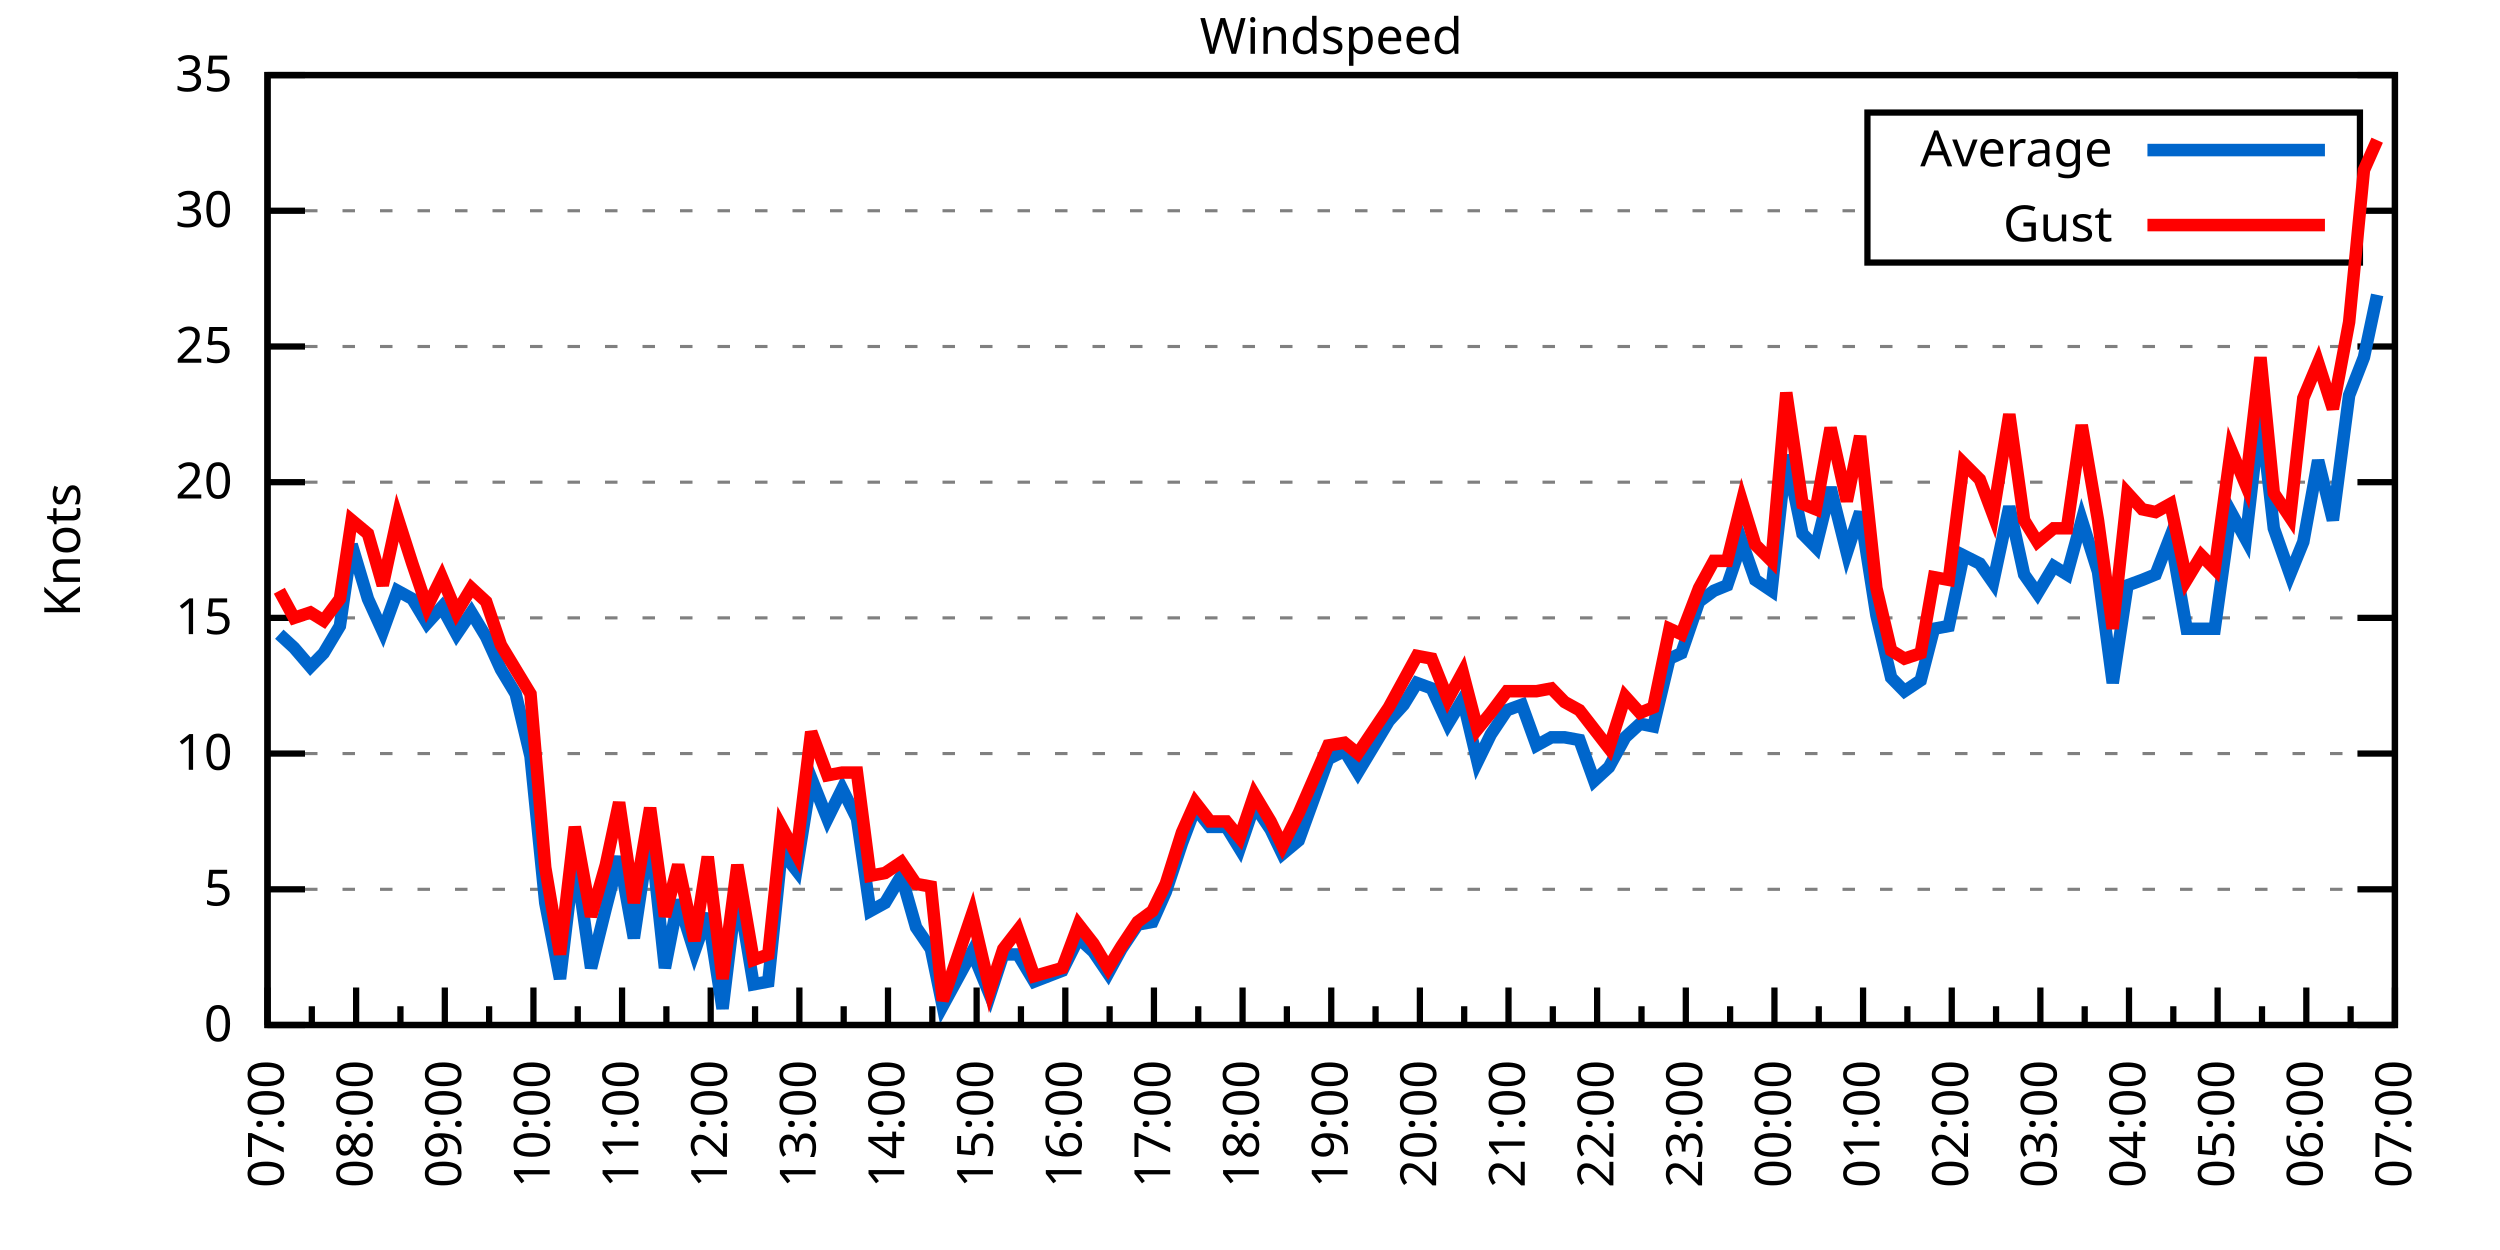
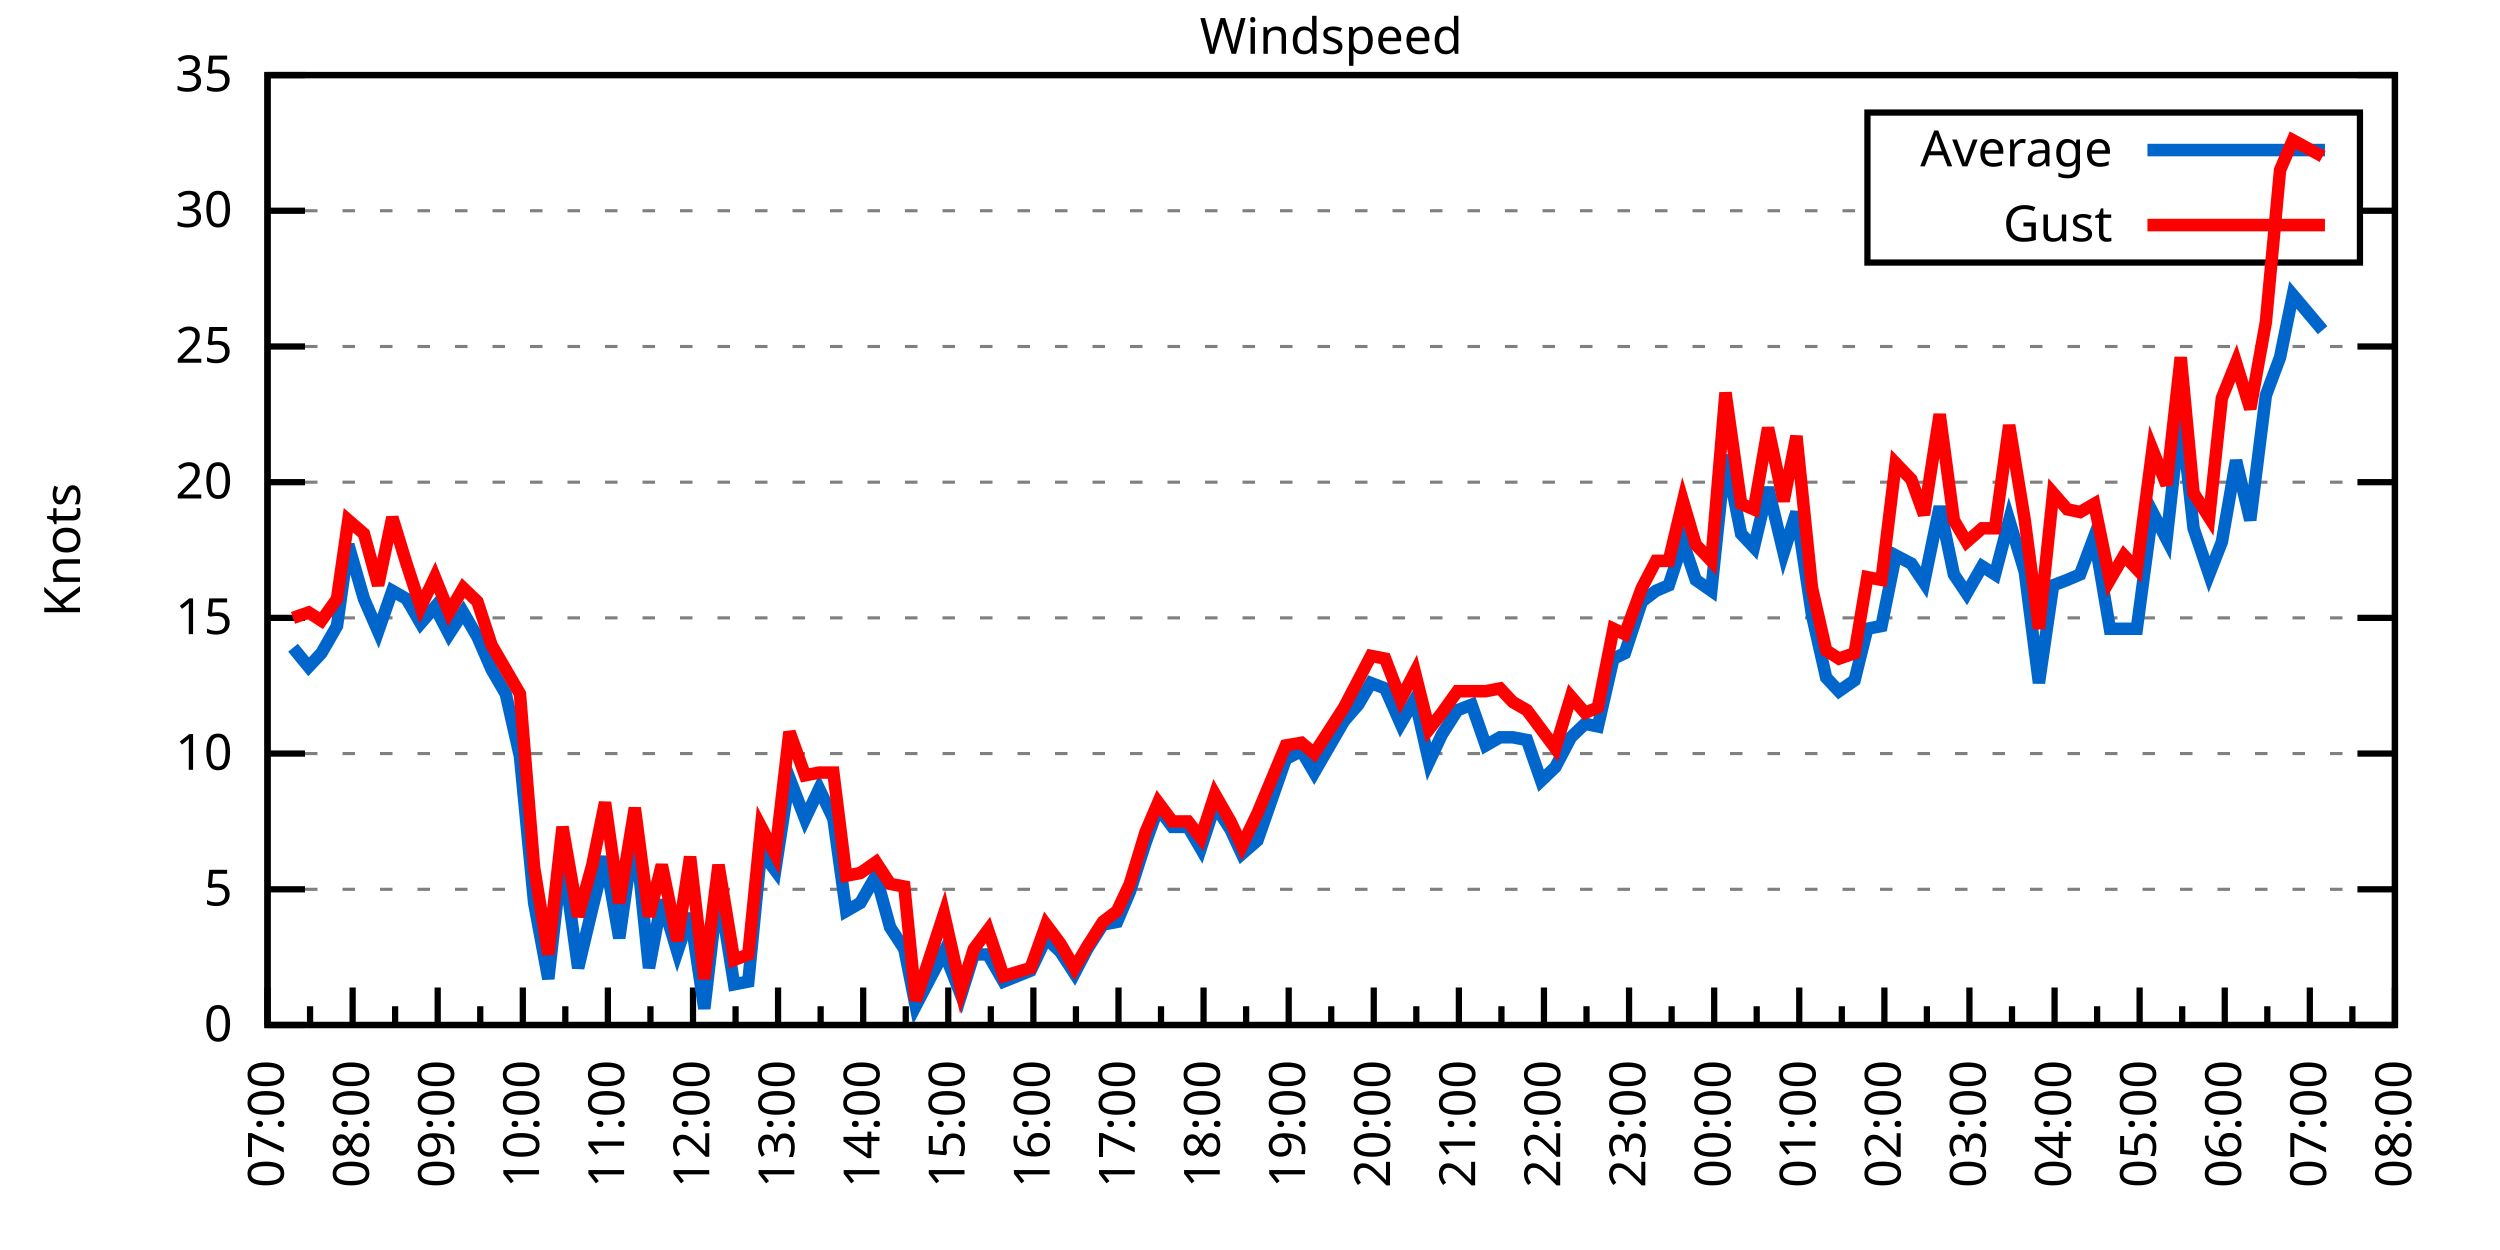
<svg xmlns="http://www.w3.org/2000/svg" xmlns:xlink="http://www.w3.org/1999/xlink" width="400" height="200" viewBox="0 0 400 200">
  <g id="gnuplot_canvas">
    <rect x="0" y="0" width="400" height="200" fill="none" />
    <defs>
      <circle id="gpDot" r="0.5" stroke-width="0.5" stroke="currentColor" />
      <path id="gpPt0" stroke-width="0.333" stroke="currentColor" d="M-1,0 h2 M0,-1 v2" />
      <path id="gpPt1" stroke-width="0.333" stroke="currentColor" d="M-1,-1 L1,1 M1,-1 L-1,1" />
      <path id="gpPt2" stroke-width="0.333" stroke="currentColor" d="M-1,0 L1,0 M0,-1 L0,1 M-1,-1 L1,1 M-1,1 L1,-1" />
      <rect id="gpPt3" stroke-width="0.333" stroke="currentColor" x="-1" y="-1" width="2" height="2" />
      <rect id="gpPt4" stroke-width="0.333" stroke="currentColor" fill="currentColor" x="-1" y="-1" width="2" height="2" />
      <circle id="gpPt5" stroke-width="0.333" stroke="currentColor" cx="0" cy="0" r="1" />
      <use xlink:href="#gpPt5" id="gpPt6" fill="currentColor" stroke="none" />
      <path id="gpPt7" stroke-width="0.333" stroke="currentColor" d="M0,-1.33 L-1.33,0.67 L1.33,0.67 z" />
      <use xlink:href="#gpPt7" id="gpPt8" fill="currentColor" stroke="none" />
      <use xlink:href="#gpPt7" id="gpPt9" stroke="currentColor" transform="rotate(180)" />
      <use xlink:href="#gpPt9" id="gpPt10" fill="currentColor" stroke="none" />
      <use xlink:href="#gpPt3" id="gpPt11" stroke="currentColor" transform="rotate(45)" />
      <use xlink:href="#gpPt11" id="gpPt12" fill="currentColor" stroke="none" />
      <path id="gpPt13" stroke-width="0.333" stroke="currentColor" d="M0,1.330 L1.265,0.411 L0.782,-1.067 L-0.782,-1.076 L-1.265,0.411 z" />
      <use xlink:href="#gpPt13" id="gpPt14" fill="currentColor" stroke="none" />
      <filter id="textbox" filterUnits="objectBoundingBox" x="0" y="0" height="1" width="1">
        <feFlood flood-color="white" flood-opacity="1" result="bgnd" />
        <feComposite in="SourceGraphic" in2="bgnd" operator="atop" />
      </filter>
      <filter id="greybox" filterUnits="objectBoundingBox" x="0" y="0" height="1" width="1">
        <feFlood flood-color="lightgrey" flood-opacity="1" result="grey" />
        <feComposite in="SourceGraphic" in2="grey" operator="atop" />
      </filter>
    </defs>
    <g fill="none" color="white" stroke="currentColor" stroke-width="1.00" stroke-linecap="butt" stroke-linejoin="miter">
</g>
    <g fill="none" color="black" stroke="currentColor" stroke-width="1.00" stroke-linecap="butt" stroke-linejoin="miter">
      <g stroke="none" shape-rendering="crispEdges">
        <polygon fill="rgb(255, 255, 255)" points="42.80,164.00 383.18,164.00 383.18,12.02 42.80,12.02 " />
      </g>
    </g>
    <g fill="none" color="black" stroke="currentColor" stroke-width="1.00" stroke-linecap="butt" stroke-linejoin="miter">
</g>
    <g fill="none" color="black" stroke="black" stroke-width="0.50" stroke-linecap="butt" stroke-linejoin="miter">
</g>
    <g fill="none" color="gray" stroke="currentColor" stroke-width="0.50" stroke-linecap="butt" stroke-linejoin="miter">
      <path stroke="gray" stroke-dasharray="2,4" class="gridline" d="M42.80,164.00 L383.19,164.00  " />
    </g>
    <g fill="none" color="gray" stroke="gray" stroke-width="1.00" stroke-linecap="butt" stroke-linejoin="miter">
</g>
    <g fill="none" color="black" stroke="currentColor" stroke-width="1.00" stroke-linecap="butt" stroke-linejoin="miter">
      <path stroke="black" d="M42.80,164.00 L48.80,164.00 M383.19,164.00 L377.19,164.00  " />
      <g transform="translate(37.20,166.60)" stroke="none" fill="black" font-family="Sans" font-size="8.00" text-anchor="end">
        <text>
          <tspan font-family="Sans"> 0</tspan>
        </text>
      </g>
    </g>
    <g fill="none" color="black" stroke="currentColor" stroke-width="1.00" stroke-linecap="butt" stroke-linejoin="miter">
</g>
    <g fill="none" color="black" stroke="black" stroke-width="0.50" stroke-linecap="butt" stroke-linejoin="miter">
</g>
    <g fill="none" color="gray" stroke="currentColor" stroke-width="0.50" stroke-linecap="butt" stroke-linejoin="miter">
      <path stroke="gray" stroke-dasharray="2,4" class="gridline" d="M42.80,142.29 L383.19,142.29  " />
    </g>
    <g fill="none" color="gray" stroke="gray" stroke-width="1.00" stroke-linecap="butt" stroke-linejoin="miter">
</g>
    <g fill="none" color="black" stroke="currentColor" stroke-width="1.00" stroke-linecap="butt" stroke-linejoin="miter">
      <path stroke="black" d="M42.80,142.29 L48.80,142.29 M383.19,142.29 L377.19,142.29  " />
      <g transform="translate(37.20,144.89)" stroke="none" fill="black" font-family="Sans" font-size="8.00" text-anchor="end">
        <text>
          <tspan font-family="Sans"> 5</tspan>
        </text>
      </g>
    </g>
    <g fill="none" color="black" stroke="currentColor" stroke-width="1.00" stroke-linecap="butt" stroke-linejoin="miter">
</g>
    <g fill="none" color="black" stroke="black" stroke-width="0.50" stroke-linecap="butt" stroke-linejoin="miter">
</g>
    <g fill="none" color="gray" stroke="currentColor" stroke-width="0.50" stroke-linecap="butt" stroke-linejoin="miter">
      <path stroke="gray" stroke-dasharray="2,4" class="gridline" d="M42.80,120.57 L383.19,120.57  " />
    </g>
    <g fill="none" color="gray" stroke="gray" stroke-width="1.00" stroke-linecap="butt" stroke-linejoin="miter">
</g>
    <g fill="none" color="black" stroke="currentColor" stroke-width="1.00" stroke-linecap="butt" stroke-linejoin="miter">
      <path stroke="black" d="M42.80,120.57 L48.80,120.57 M383.19,120.57 L377.19,120.57  " />
      <g transform="translate(37.20,123.17)" stroke="none" fill="black" font-family="Sans" font-size="8.00" text-anchor="end">
        <text>
          <tspan font-family="Sans"> 10</tspan>
        </text>
      </g>
    </g>
    <g fill="none" color="black" stroke="currentColor" stroke-width="1.00" stroke-linecap="butt" stroke-linejoin="miter">
</g>
    <g fill="none" color="black" stroke="black" stroke-width="0.50" stroke-linecap="butt" stroke-linejoin="miter">
</g>
    <g fill="none" color="gray" stroke="currentColor" stroke-width="0.50" stroke-linecap="butt" stroke-linejoin="miter">
      <path stroke="gray" stroke-dasharray="2,4" class="gridline" d="M42.80,98.86 L383.19,98.86  " />
    </g>
    <g fill="none" color="gray" stroke="gray" stroke-width="1.00" stroke-linecap="butt" stroke-linejoin="miter">
</g>
    <g fill="none" color="black" stroke="currentColor" stroke-width="1.00" stroke-linecap="butt" stroke-linejoin="miter">
      <path stroke="black" d="M42.80,98.86 L48.80,98.86 M383.19,98.86 L377.19,98.86  " />
      <g transform="translate(37.20,101.46)" stroke="none" fill="black" font-family="Sans" font-size="8.00" text-anchor="end">
        <text>
          <tspan font-family="Sans"> 15</tspan>
        </text>
      </g>
    </g>
    <g fill="none" color="black" stroke="currentColor" stroke-width="1.00" stroke-linecap="butt" stroke-linejoin="miter">
</g>
    <g fill="none" color="black" stroke="black" stroke-width="0.50" stroke-linecap="butt" stroke-linejoin="miter">
</g>
    <g fill="none" color="gray" stroke="currentColor" stroke-width="0.50" stroke-linecap="butt" stroke-linejoin="miter">
      <path stroke="gray" stroke-dasharray="2,4" class="gridline" d="M42.80,77.15 L383.19,77.15  " />
    </g>
    <g fill="none" color="gray" stroke="gray" stroke-width="1.00" stroke-linecap="butt" stroke-linejoin="miter">
</g>
    <g fill="none" color="black" stroke="currentColor" stroke-width="1.00" stroke-linecap="butt" stroke-linejoin="miter">
      <path stroke="black" d="M42.80,77.15 L48.80,77.15 M383.19,77.15 L377.19,77.15  " />
      <g transform="translate(37.20,79.75)" stroke="none" fill="black" font-family="Sans" font-size="8.00" text-anchor="end">
        <text>
          <tspan font-family="Sans"> 20</tspan>
        </text>
      </g>
    </g>
    <g fill="none" color="black" stroke="currentColor" stroke-width="1.00" stroke-linecap="butt" stroke-linejoin="miter">
</g>
    <g fill="none" color="black" stroke="black" stroke-width="0.50" stroke-linecap="butt" stroke-linejoin="miter">
</g>
    <g fill="none" color="gray" stroke="currentColor" stroke-width="0.50" stroke-linecap="butt" stroke-linejoin="miter">
      <path stroke="gray" stroke-dasharray="2,4" class="gridline" d="M42.80,55.44 L383.19,55.44  " />
    </g>
    <g fill="none" color="gray" stroke="gray" stroke-width="1.00" stroke-linecap="butt" stroke-linejoin="miter">
</g>
    <g fill="none" color="black" stroke="currentColor" stroke-width="1.00" stroke-linecap="butt" stroke-linejoin="miter">
      <path stroke="black" d="M42.80,55.44 L48.80,55.44 M383.19,55.44 L377.19,55.44  " />
      <g transform="translate(37.20,58.04)" stroke="none" fill="black" font-family="Sans" font-size="8.00" text-anchor="end">
        <text>
          <tspan font-family="Sans"> 25</tspan>
        </text>
      </g>
    </g>
    <g fill="none" color="black" stroke="currentColor" stroke-width="1.00" stroke-linecap="butt" stroke-linejoin="miter">
</g>
    <g fill="none" color="black" stroke="black" stroke-width="0.50" stroke-linecap="butt" stroke-linejoin="miter">
</g>
    <g fill="none" color="gray" stroke="currentColor" stroke-width="0.50" stroke-linecap="butt" stroke-linejoin="miter">
      <path stroke="gray" stroke-dasharray="2,4" class="gridline" d="M42.80,33.72 L298.79,33.72 M377.59,33.72 L383.19,33.72  " />
    </g>
    <g fill="none" color="gray" stroke="gray" stroke-width="1.00" stroke-linecap="butt" stroke-linejoin="miter">
</g>
    <g fill="none" color="black" stroke="currentColor" stroke-width="1.00" stroke-linecap="butt" stroke-linejoin="miter">
      <path stroke="black" d="M42.80,33.72 L48.80,33.72 M383.19,33.72 L377.19,33.72  " />
      <g transform="translate(37.20,36.32)" stroke="none" fill="black" font-family="Sans" font-size="8.00" text-anchor="end">
        <text>
          <tspan font-family="Sans"> 30</tspan>
        </text>
      </g>
    </g>
    <g fill="none" color="black" stroke="currentColor" stroke-width="1.00" stroke-linecap="butt" stroke-linejoin="miter">
</g>
    <g fill="none" color="black" stroke="black" stroke-width="0.50" stroke-linecap="butt" stroke-linejoin="miter">
</g>
    <g fill="none" color="gray" stroke="currentColor" stroke-width="0.50" stroke-linecap="butt" stroke-linejoin="miter">
      <path stroke="gray" stroke-dasharray="2,4" class="gridline" d="M42.80,12.01 L383.19,12.01  " />
    </g>
    <g fill="none" color="gray" stroke="gray" stroke-width="1.00" stroke-linecap="butt" stroke-linejoin="miter">
</g>
    <g fill="none" color="black" stroke="currentColor" stroke-width="1.00" stroke-linecap="butt" stroke-linejoin="miter">
      <path stroke="black" d="M42.80,12.01 L48.80,12.01 M383.19,12.01 L377.19,12.01  " />
      <g transform="translate(37.20,14.61)" stroke="none" fill="black" font-family="Sans" font-size="8.00" text-anchor="end">
        <text>
          <tspan font-family="Sans"> 35</tspan>
        </text>
      </g>
    </g>
    <g fill="none" color="black" stroke="currentColor" stroke-width="1.00" stroke-linecap="butt" stroke-linejoin="miter">
      <path stroke="black" d="M42.80,164.00 L42.80,158.00  " />
      <g transform="translate(45.40,169.60) rotate(270)" stroke="none" fill="black" font-family="Sans" font-size="8.00" text-anchor="end">
        <text>
          <tspan font-family="Sans">07:00</tspan>
        </text>
      </g>
    </g>
    <g fill="none" color="black" stroke="currentColor" stroke-width="1.00" stroke-linecap="butt" stroke-linejoin="miter">
-       <path stroke="black" d="M49.89,164.00 L49.89,161.00 M56.98,164.00 L56.98,158.00  " />
-       <g transform="translate(59.58,169.60) rotate(270)" stroke="none" fill="black" font-family="Sans" font-size="8.00" text-anchor="end">
+       <path stroke="black" d="M49.61,164.00 L49.61,161.00 M56.42,164.00 L56.42,158.00  " />
+       <g transform="translate(59.02,169.60) rotate(270)" stroke="none" fill="black" font-family="Sans" font-size="8.00" text-anchor="end">
        <text>
          <tspan font-family="Sans">08:00</tspan>
        </text>
      </g>
    </g>
    <g fill="none" color="black" stroke="currentColor" stroke-width="1.00" stroke-linecap="butt" stroke-linejoin="miter">
-       <path stroke="black" d="M64.07,164.00 L64.07,161.00 M71.17,164.00 L71.17,158.00  " />
-       <g transform="translate(73.77,169.60) rotate(270)" stroke="none" fill="black" font-family="Sans" font-size="8.00" text-anchor="end">
+       <path stroke="black" d="M63.22,164.00 L63.22,161.00 M70.03,164.00 L70.03,158.00  " />
+       <g transform="translate(72.63,169.60) rotate(270)" stroke="none" fill="black" font-family="Sans" font-size="8.00" text-anchor="end">
        <text>
          <tspan font-family="Sans">09:00</tspan>
        </text>
      </g>
    </g>
    <g fill="none" color="black" stroke="currentColor" stroke-width="1.00" stroke-linecap="butt" stroke-linejoin="miter">
-       <path stroke="black" d="M78.26,164.00 L78.26,161.00 M85.35,164.00 L85.35,158.00  " />
-       <g transform="translate(87.95,169.60) rotate(270)" stroke="none" fill="black" font-family="Sans" font-size="8.00" text-anchor="end">
+       <path stroke="black" d="M76.84,164.00 L76.84,161.00 M83.65,164.00 L83.65,158.00  " />
+       <g transform="translate(86.25,169.60) rotate(270)" stroke="none" fill="black" font-family="Sans" font-size="8.00" text-anchor="end">
        <text>
          <tspan font-family="Sans">10:00</tspan>
        </text>
      </g>
    </g>
    <g fill="none" color="black" stroke="currentColor" stroke-width="1.00" stroke-linecap="butt" stroke-linejoin="miter">
-       <path stroke="black" d="M92.44,164.00 L92.44,161.00 M99.53,164.00 L99.53,158.00  " />
-       <g transform="translate(102.13,169.60) rotate(270)" stroke="none" fill="black" font-family="Sans" font-size="8.00" text-anchor="end">
+       <path stroke="black" d="M90.45,164.00 L90.45,161.00 M97.26,164.00 L97.26,158.00  " />
+       <g transform="translate(99.86,169.60) rotate(270)" stroke="none" fill="black" font-family="Sans" font-size="8.00" text-anchor="end">
        <text>
          <tspan font-family="Sans">11:00</tspan>
        </text>
      </g>
    </g>
    <g fill="none" color="black" stroke="currentColor" stroke-width="1.00" stroke-linecap="butt" stroke-linejoin="miter">
-       <path stroke="black" d="M106.62,164.00 L106.62,161.00 M113.71,164.00 L113.71,158.00  " />
-       <g transform="translate(116.31,169.60) rotate(270)" stroke="none" fill="black" font-family="Sans" font-size="8.00" text-anchor="end">
+       <path stroke="black" d="M104.07,164.00 L104.07,161.00 M110.88,164.00 L110.88,158.00  " />
+       <g transform="translate(113.48,169.60) rotate(270)" stroke="none" fill="black" font-family="Sans" font-size="8.00" text-anchor="end">
        <text>
          <tspan font-family="Sans">12:00</tspan>
        </text>
      </g>
    </g>
    <g fill="none" color="black" stroke="currentColor" stroke-width="1.00" stroke-linecap="butt" stroke-linejoin="miter">
-       <path stroke="black" d="M120.81,164.00 L120.81,161.00 M127.90,164.00 L127.90,158.00  " />
-       <g transform="translate(130.50,169.60) rotate(270)" stroke="none" fill="black" font-family="Sans" font-size="8.00" text-anchor="end">
+       <path stroke="black" d="M117.69,164.00 L117.69,161.00 M124.49,164.00 L124.49,158.00  " />
+       <g transform="translate(127.09,169.60) rotate(270)" stroke="none" fill="black" font-family="Sans" font-size="8.00" text-anchor="end">
        <text>
          <tspan font-family="Sans">13:00</tspan>
        </text>
      </g>
    </g>
    <g fill="none" color="black" stroke="currentColor" stroke-width="1.00" stroke-linecap="butt" stroke-linejoin="miter">
-       <path stroke="black" d="M134.99,164.00 L134.99,161.00 M142.08,164.00 L142.08,158.00  " />
-       <g transform="translate(144.68,169.60) rotate(270)" stroke="none" fill="black" font-family="Sans" font-size="8.00" text-anchor="end">
+       <path stroke="black" d="M131.30,164.00 L131.30,161.00 M138.11,164.00 L138.11,158.00  " />
+       <g transform="translate(140.71,169.60) rotate(270)" stroke="none" fill="black" font-family="Sans" font-size="8.00" text-anchor="end">
        <text>
          <tspan font-family="Sans">14:00</tspan>
        </text>
      </g>
    </g>
    <g fill="none" color="black" stroke="currentColor" stroke-width="1.00" stroke-linecap="butt" stroke-linejoin="miter">
-       <path stroke="black" d="M149.17,164.00 L149.17,161.00 M156.26,164.00 L156.26,158.00  " />
-       <g transform="translate(158.86,169.60) rotate(270)" stroke="none" fill="black" font-family="Sans" font-size="8.00" text-anchor="end">
+       <path stroke="black" d="M144.92,164.00 L144.92,161.00 M151.72,164.00 L151.72,158.00  " />
+       <g transform="translate(154.32,169.60) rotate(270)" stroke="none" fill="black" font-family="Sans" font-size="8.00" text-anchor="end">
        <text>
          <tspan font-family="Sans">15:00</tspan>
        </text>
      </g>
    </g>
    <g fill="none" color="black" stroke="currentColor" stroke-width="1.00" stroke-linecap="butt" stroke-linejoin="miter">
-       <path stroke="black" d="M163.35,164.00 L163.35,161.00 M170.45,164.00 L170.45,158.00  " />
-       <g transform="translate(173.05,169.60) rotate(270)" stroke="none" fill="black" font-family="Sans" font-size="8.00" text-anchor="end">
+       <path stroke="black" d="M158.53,164.00 L158.53,161.00 M165.34,164.00 L165.34,158.00  " />
+       <g transform="translate(167.94,169.60) rotate(270)" stroke="none" fill="black" font-family="Sans" font-size="8.00" text-anchor="end">
        <text>
          <tspan font-family="Sans">16:00</tspan>
        </text>
      </g>
    </g>
    <g fill="none" color="black" stroke="currentColor" stroke-width="1.00" stroke-linecap="butt" stroke-linejoin="miter">
-       <path stroke="black" d="M177.54,164.00 L177.54,161.00 M184.63,164.00 L184.63,158.00  " />
-       <g transform="translate(187.23,169.60) rotate(270)" stroke="none" fill="black" font-family="Sans" font-size="8.00" text-anchor="end">
+       <path stroke="black" d="M172.15,164.00 L172.15,161.00 M178.96,164.00 L178.96,158.00  " />
+       <g transform="translate(181.56,169.60) rotate(270)" stroke="none" fill="black" font-family="Sans" font-size="8.00" text-anchor="end">
        <text>
          <tspan font-family="Sans">17:00</tspan>
        </text>
      </g>
    </g>
    <g fill="none" color="black" stroke="currentColor" stroke-width="1.00" stroke-linecap="butt" stroke-linejoin="miter">
-       <path stroke="black" d="M191.72,164.00 L191.72,161.00 M198.81,164.00 L198.81,158.00  " />
-       <g transform="translate(201.41,169.60) rotate(270)" stroke="none" fill="black" font-family="Sans" font-size="8.00" text-anchor="end">
+       <path stroke="black" d="M185.76,164.00 L185.76,161.00 M192.57,164.00 L192.57,158.00  " />
+       <g transform="translate(195.17,169.60) rotate(270)" stroke="none" fill="black" font-family="Sans" font-size="8.00" text-anchor="end">
        <text>
          <tspan font-family="Sans">18:00</tspan>
        </text>
      </g>
    </g>
    <g fill="none" color="black" stroke="currentColor" stroke-width="1.00" stroke-linecap="butt" stroke-linejoin="miter">
-       <path stroke="black" d="M205.90,164.00 L205.90,161.00 M213.00,164.00 L213.00,158.00  " />
-       <g transform="translate(215.60,169.60) rotate(270)" stroke="none" fill="black" font-family="Sans" font-size="8.00" text-anchor="end">
+       <path stroke="black" d="M199.38,164.00 L199.38,161.00 M206.19,164.00 L206.19,158.00  " />
+       <g transform="translate(208.79,169.60) rotate(270)" stroke="none" fill="black" font-family="Sans" font-size="8.00" text-anchor="end">
        <text>
          <tspan font-family="Sans">19:00</tspan>
        </text>
      </g>
    </g>
    <g fill="none" color="black" stroke="currentColor" stroke-width="1.00" stroke-linecap="butt" stroke-linejoin="miter">
-       <path stroke="black" d="M220.09,164.00 L220.09,161.00 M227.18,164.00 L227.18,158.00  " />
-       <g transform="translate(229.78,169.60) rotate(270)" stroke="none" fill="black" font-family="Sans" font-size="8.00" text-anchor="end">
+       <path stroke="black" d="M213.00,164.00 L213.00,161.00 M219.80,164.00 L219.80,158.00  " />
+       <g transform="translate(222.40,169.60) rotate(270)" stroke="none" fill="black" font-family="Sans" font-size="8.00" text-anchor="end">
        <text>
          <tspan font-family="Sans">20:00</tspan>
        </text>
      </g>
    </g>
    <g fill="none" color="black" stroke="currentColor" stroke-width="1.00" stroke-linecap="butt" stroke-linejoin="miter">
-       <path stroke="black" d="M234.27,164.00 L234.27,161.00 M241.36,164.00 L241.36,158.00  " />
-       <g transform="translate(243.96,169.60) rotate(270)" stroke="none" fill="black" font-family="Sans" font-size="8.00" text-anchor="end">
+       <path stroke="black" d="M226.61,164.00 L226.61,161.00 M233.42,164.00 L233.42,158.00  " />
+       <g transform="translate(236.02,169.60) rotate(270)" stroke="none" fill="black" font-family="Sans" font-size="8.00" text-anchor="end">
        <text>
          <tspan font-family="Sans">21:00</tspan>
        </text>
      </g>
    </g>
    <g fill="none" color="black" stroke="currentColor" stroke-width="1.00" stroke-linecap="butt" stroke-linejoin="miter">
-       <path stroke="black" d="M248.45,164.00 L248.45,161.00 M255.54,164.00 L255.54,158.00  " />
-       <g transform="translate(258.14,169.60) rotate(270)" stroke="none" fill="black" font-family="Sans" font-size="8.00" text-anchor="end">
+       <path stroke="black" d="M240.23,164.00 L240.23,161.00 M247.03,164.00 L247.03,158.00  " />
+       <g transform="translate(249.63,169.60) rotate(270)" stroke="none" fill="black" font-family="Sans" font-size="8.00" text-anchor="end">
        <text>
          <tspan font-family="Sans">22:00</tspan>
        </text>
      </g>
    </g>
    <g fill="none" color="black" stroke="currentColor" stroke-width="1.00" stroke-linecap="butt" stroke-linejoin="miter">
-       <path stroke="black" d="M262.64,164.00 L262.64,161.00 M269.73,164.00 L269.73,158.00  " />
-       <g transform="translate(272.33,169.60) rotate(270)" stroke="none" fill="black" font-family="Sans" font-size="8.00" text-anchor="end">
+       <path stroke="black" d="M253.84,164.00 L253.84,161.00 M260.65,164.00 L260.65,158.00  " />
+       <g transform="translate(263.25,169.60) rotate(270)" stroke="none" fill="black" font-family="Sans" font-size="8.00" text-anchor="end">
        <text>
          <tspan font-family="Sans">23:00</tspan>
        </text>
      </g>
    </g>
    <g fill="none" color="black" stroke="currentColor" stroke-width="1.00" stroke-linecap="butt" stroke-linejoin="miter">
-       <path stroke="black" d="M276.82,164.00 L276.82,161.00 M283.91,164.00 L283.91,158.00  " />
-       <g transform="translate(286.51,169.60) rotate(270)" stroke="none" fill="black" font-family="Sans" font-size="8.00" text-anchor="end">
+       <path stroke="black" d="M267.46,164.00 L267.46,161.00 M274.27,164.00 L274.27,158.00  " />
+       <g transform="translate(276.87,169.60) rotate(270)" stroke="none" fill="black" font-family="Sans" font-size="8.00" text-anchor="end">
        <text>
          <tspan font-family="Sans">00:00</tspan>
        </text>
      </g>
    </g>
    <g fill="none" color="black" stroke="currentColor" stroke-width="1.00" stroke-linecap="butt" stroke-linejoin="miter">
-       <path stroke="black" d="M291.00,164.00 L291.00,161.00 M298.09,164.00 L298.09,158.00  " />
-       <g transform="translate(300.69,169.60) rotate(270)" stroke="none" fill="black" font-family="Sans" font-size="8.00" text-anchor="end">
+       <path stroke="black" d="M281.07,164.00 L281.07,161.00 M287.88,164.00 L287.88,158.00  " />
+       <g transform="translate(290.48,169.60) rotate(270)" stroke="none" fill="black" font-family="Sans" font-size="8.00" text-anchor="end">
        <text>
          <tspan font-family="Sans">01:00</tspan>
        </text>
      </g>
    </g>
    <g fill="none" color="black" stroke="currentColor" stroke-width="1.00" stroke-linecap="butt" stroke-linejoin="miter">
-       <path stroke="black" d="M305.18,164.00 L305.18,161.00 M312.28,164.00 L312.28,158.00  " />
-       <g transform="translate(314.88,169.60) rotate(270)" stroke="none" fill="black" font-family="Sans" font-size="8.00" text-anchor="end">
+       <path stroke="black" d="M294.69,164.00 L294.69,161.00 M301.50,164.00 L301.50,158.00  " />
+       <g transform="translate(304.10,169.60) rotate(270)" stroke="none" fill="black" font-family="Sans" font-size="8.00" text-anchor="end">
        <text>
          <tspan font-family="Sans">02:00</tspan>
        </text>
      </g>
    </g>
    <g fill="none" color="black" stroke="currentColor" stroke-width="1.00" stroke-linecap="butt" stroke-linejoin="miter">
-       <path stroke="black" d="M319.37,164.00 L319.37,161.00 M326.46,164.00 L326.46,158.00  " />
-       <g transform="translate(329.06,169.60) rotate(270)" stroke="none" fill="black" font-family="Sans" font-size="8.00" text-anchor="end">
+       <path stroke="black" d="M308.30,164.00 L308.30,161.00 M315.11,164.00 L315.11,158.00  " />
+       <g transform="translate(317.71,169.60) rotate(270)" stroke="none" fill="black" font-family="Sans" font-size="8.00" text-anchor="end">
        <text>
          <tspan font-family="Sans">03:00</tspan>
        </text>
      </g>
    </g>
    <g fill="none" color="black" stroke="currentColor" stroke-width="1.00" stroke-linecap="butt" stroke-linejoin="miter">
-       <path stroke="black" d="M333.55,164.00 L333.55,161.00 M340.64,164.00 L340.64,158.00  " />
-       <g transform="translate(343.24,169.60) rotate(270)" stroke="none" fill="black" font-family="Sans" font-size="8.00" text-anchor="end">
+       <path stroke="black" d="M321.92,164.00 L321.92,161.00 M328.73,164.00 L328.73,158.00  " />
+       <g transform="translate(331.33,169.60) rotate(270)" stroke="none" fill="black" font-family="Sans" font-size="8.00" text-anchor="end">
        <text>
          <tspan font-family="Sans">04:00</tspan>
        </text>
      </g>
    </g>
    <g fill="none" color="black" stroke="currentColor" stroke-width="1.00" stroke-linecap="butt" stroke-linejoin="miter">
-       <path stroke="black" d="M347.73,164.00 L347.73,161.00 M354.82,164.00 L354.82,158.00  " />
-       <g transform="translate(357.42,169.60) rotate(270)" stroke="none" fill="black" font-family="Sans" font-size="8.00" text-anchor="end">
+       <path stroke="black" d="M335.54,164.00 L335.54,161.00 M342.34,164.00 L342.34,158.00  " />
+       <g transform="translate(344.94,169.60) rotate(270)" stroke="none" fill="black" font-family="Sans" font-size="8.00" text-anchor="end">
        <text>
          <tspan font-family="Sans">05:00</tspan>
        </text>
      </g>
    </g>
    <g fill="none" color="black" stroke="currentColor" stroke-width="1.00" stroke-linecap="butt" stroke-linejoin="miter">
-       <path stroke="black" d="M361.92,164.00 L361.92,161.00 M369.01,164.00 L369.01,158.00  " />
-       <g transform="translate(371.61,169.60) rotate(270)" stroke="none" fill="black" font-family="Sans" font-size="8.00" text-anchor="end">
+       <path stroke="black" d="M349.15,164.00 L349.15,161.00 M355.96,164.00 L355.96,158.00  " />
+       <g transform="translate(358.56,169.60) rotate(270)" stroke="none" fill="black" font-family="Sans" font-size="8.00" text-anchor="end">
        <text>
          <tspan font-family="Sans">06:00</tspan>
        </text>
      </g>
    </g>
    <g fill="none" color="black" stroke="currentColor" stroke-width="1.00" stroke-linecap="butt" stroke-linejoin="miter">
-       <path stroke="black" d="M376.10,164.00 L376.10,161.00 M383.19,164.00 L383.19,158.00  " />
+       <path stroke="black" d="M362.77,164.00 L362.77,161.00 M369.57,164.00 L369.57,158.00  " />
+       <g transform="translate(372.17,169.60) rotate(270)" stroke="none" fill="black" font-family="Sans" font-size="8.00" text-anchor="end">
+         <text>
+           <tspan font-family="Sans">07:00</tspan>
+         </text>
+       </g>
+     </g>
+     <g fill="none" color="black" stroke="currentColor" stroke-width="1.00" stroke-linecap="butt" stroke-linejoin="miter">
+       <path stroke="black" d="M376.38,164.00 L376.38,161.00 M383.19,164.00 L383.19,158.00  " />
      <g transform="translate(385.79,169.60) rotate(270)" stroke="none" fill="black" font-family="Sans" font-size="8.00" text-anchor="end">
        <text>
-           <tspan font-family="Sans">07:00</tspan>
+           <tspan font-family="Sans">08:00</tspan>
        </text>
      </g>
    </g>
    <g fill="none" color="black" stroke="currentColor" stroke-width="1.00" stroke-linecap="butt" stroke-linejoin="miter">
</g>
    <g fill="none" color="black" stroke="currentColor" stroke-width="1.00" stroke-linecap="butt" stroke-linejoin="miter">
      <path stroke="black" d="M42.80,12.01 L42.80,164.00 L383.19,164.00 L383.19,12.01 L42.80,12.01 Z  " />
    </g>
    <g fill="none" color="black" stroke="currentColor" stroke-width="1.00" stroke-linecap="butt" stroke-linejoin="miter">
      <g transform="translate(12.80,88.01) rotate(270)" stroke="none" fill="black" font-family="Sans" font-size="8.00" text-anchor="middle">
        <text>
          <tspan font-family="Sans">Knots</tspan>
        </text>
      </g>
    </g>
    <g fill="none" color="black" stroke="currentColor" stroke-width="1.00" stroke-linecap="butt" stroke-linejoin="miter">
</g>
    <g fill="none" color="black" stroke="currentColor" stroke-width="1.00" stroke-linecap="butt" stroke-linejoin="miter">
      <path stroke="black" d="M298.79,42.01 L298.79,18.01 L377.59,18.01 L377.59,42.01 L298.79,42.01 Z  " />
    </g>
    <g id="Windspeed_plot_1">
      <g fill="none" color="white" stroke="black" stroke-width="2.00" stroke-linecap="butt" stroke-linejoin="miter">
</g>
      <g fill="none" color="black" stroke="currentColor" stroke-width="2.00" stroke-linecap="butt" stroke-linejoin="miter">
        <g transform="translate(337.99,26.61)" stroke="none" fill="black" font-family="Sans" font-size="8.00" text-anchor="end">
          <text>
            <tspan font-family="Sans">Average</tspan>
          </text>
        </g>
      </g>
      <g fill="none" color="black" stroke="currentColor" stroke-width="2.00" stroke-linecap="butt" stroke-linejoin="miter">
-         <path stroke="rgb(  0, 102, 204)" d="M343.59,24.01 L371.99,24.01 M44.69,101.47 L47.05,103.64 L49.66,106.68 L51.78,104.51 L54.38,100.16 L56.27,87.14   L58.87,95.82 L61.24,101.03 L63.60,94.52 L65.97,95.82 L68.33,99.73 L70.69,97.12 L73.06,101.47 L75.42,97.99   L77.78,101.90 L80.15,107.11 L82.51,111.02 L84.88,121.01 L87.24,144.46 L89.60,156.62 L91.97,136.64 L94.57,154.88   L96.93,145.33 L99.06,137.08 L101.42,150.10 L104.02,132.73 L106.39,154.88 L108.51,144.02 L111.11,152.28 L113.24,146.20   L115.61,161.39 L117.97,141.85 L120.57,157.49 L122.93,157.05 L125.06,136.21 L127.42,139.25 L129.79,124.48 L132.39,131.00   L134.75,126.22 L137.12,131.00 L139.24,145.76 L141.61,144.46 L144.21,140.12 L146.57,148.37 L148.94,151.84 L150.83,160.96   L155.55,152.28 L158.39,159.22 L160.52,152.71 L162.88,152.71 L165.48,157.05 L169.97,155.31 L172.57,150.10 L174.94,152.28   L177.30,155.75 L179.43,151.84 L182.03,147.93 L184.39,147.50 L186.52,142.72 L189.12,134.90 L191.25,129.26 L193.61,132.30   L196.21,132.30 L198.34,135.77 L200.70,128.83 L203.30,132.73 L205.19,136.64 L207.79,134.47 L212.52,121.44 L215.12,120.14   L217.25,123.61 L222.21,115.36 L224.58,112.76 L226.71,109.28 L229.07,110.15 L231.67,115.80 L234.03,111.89 L236.40,121.88   L238.52,117.53 L241.12,113.63 L243.49,112.76 L245.85,119.27 L248.22,117.97 L250.34,117.97 L252.71,118.40 L255.07,124.92   L257.43,122.75 L260.04,117.97 L262.40,115.80 L264.53,116.23 L267.13,105.38 L269.02,104.51 L271.85,96.26 L274.22,94.52   L276.35,93.65 L278.71,86.70 L280.84,92.78 L283.44,94.52 L285.80,72.81 L288.40,85.40 L290.53,87.57 L292.89,78.02   L295.49,88.44 L297.62,81.93 L300.22,98.43 L302.58,108.42 L304.71,110.59 L307.31,108.85 L309.44,100.60 L311.80,100.16   L314.17,88.87 L316.77,90.18 L318.89,93.22 L321.49,81.06 L323.86,91.91 L325.99,94.95 L328.59,90.61 L330.71,91.91   L333.08,83.23 L335.68,91.48 L338.04,109.28 L340.40,93.65 L342.77,92.78 L344.90,91.91 L347.26,85.83 L349.86,100.60   L352.22,100.60 L354.35,100.60 L356.95,81.93 L359.32,86.27 L361.68,65.86 L363.81,84.53 L366.41,91.91 L368.53,86.70   L370.90,73.67 L373.26,83.23 L375.86,63.25 L378.23,57.17 L380.35,47.18  " />
+         <path stroke="rgb(  0, 102, 204)" d="M343.59,24.01 L371.99,24.01 M46.88,103.64 L49.38,106.68 L51.42,104.51 L53.92,100.16 L55.73,87.14 L58.23,95.82   L60.50,101.03 L62.77,94.52 L65.04,95.82 L67.31,99.73 L69.58,97.12 L71.85,101.47 L74.12,97.99 L76.39,101.90   L78.65,107.11 L80.92,111.02 L83.19,121.01 L85.46,144.46 L87.73,156.62 L90.00,136.64 L92.50,154.88 L94.77,145.33   L96.81,137.08 L99.08,150.10 L101.57,132.73 L103.84,154.88 L105.89,144.02 L108.38,152.28 L110.42,146.20 L112.69,161.39   L114.96,141.85 L117.46,157.49 L119.73,157.05 L121.77,136.21 L124.04,139.25 L126.31,124.48 L128.81,131.00 L131.07,126.22   L133.34,131.00 L135.39,145.76 L137.66,144.46 L140.15,140.12 L142.42,148.37 L144.69,151.84 L146.51,160.96 L151.04,152.28   L153.77,159.22 L155.81,152.71 L158.08,152.71 L160.57,157.05 L164.89,155.31 L167.38,150.10 L169.65,152.28 L171.92,155.75   L173.96,151.84 L176.46,147.93 L178.73,147.50 L180.77,142.72 L183.27,134.90 L185.31,129.26 L187.58,132.30 L190.08,132.30   L192.12,135.77 L194.39,128.83 L196.88,132.73 L198.70,136.64 L201.19,134.47 L205.73,121.44 L208.23,120.14 L210.27,123.61   L215.04,115.36 L217.31,112.76 L219.35,109.28 L221.62,110.15 L224.11,115.80 L226.38,111.89 L228.65,121.88 L230.70,117.53   L233.19,113.63 L235.46,112.76 L237.73,119.27 L240.00,117.97 L242.04,117.97 L244.31,118.40 L246.58,124.92 L248.85,122.75   L251.35,117.97 L253.61,115.80 L255.66,116.23 L258.15,105.38 L259.97,104.51 L262.69,96.26 L264.96,94.52 L267.00,93.65   L269.27,86.70 L271.32,92.78 L273.81,94.52 L276.08,72.81 L278.58,85.40 L280.62,87.57 L282.89,78.02 L285.38,88.44   L287.43,81.93 L289.92,98.43 L292.19,108.42 L294.23,110.59 L296.73,108.85 L298.77,100.60 L301.04,100.16 L303.31,88.87   L305.81,90.18 L307.85,93.22 L310.35,81.06 L312.62,91.91 L314.66,94.95 L317.15,90.61 L319.20,91.91 L321.47,83.23   L323.96,91.48 L326.23,109.28 L328.50,93.65 L330.77,92.78 L332.81,91.91 L335.08,85.83 L337.58,100.60 L339.85,100.60   L341.89,100.60 L344.39,81.93 L346.65,86.27 L348.92,65.86 L350.97,84.53 L353.46,91.91 L355.50,86.70 L357.77,73.67   L360.04,83.23 L362.54,63.25 L364.81,57.17 L366.85,47.18 L371.62,52.83  " />
      </g>
    </g>
    <g id="Windspeed_plot_2">
      <g fill="none" color="black" stroke="currentColor" stroke-width="2.00" stroke-linecap="butt" stroke-linejoin="miter">
        <g transform="translate(337.99,38.61)" stroke="none" fill="black" font-family="Sans" font-size="8.00" text-anchor="end">
          <text>
            <tspan font-family="Sans">Gust</tspan>
          </text>
        </g>
      </g>
      <g fill="none" color="black" stroke="currentColor" stroke-width="2.00" stroke-linecap="butt" stroke-linejoin="miter">
-         <path stroke="rgb(255,   0,   0)" d="M343.59,36.01 L371.99,36.01 M44.69,94.52 L47.05,98.86 L49.66,97.99 L51.78,99.30 L54.38,95.82 L56.27,83.23   L58.87,85.40 L61.24,93.65 L63.60,82.79 L65.97,90.18 L68.33,97.12 L70.69,92.35 L73.06,97.99 L75.42,94.08   L77.78,96.26 L80.15,103.20 L82.51,107.11 L84.88,111.02 L87.24,138.81 L89.60,152.71 L91.97,132.30 L94.57,146.63   L96.93,138.38 L99.06,128.39 L101.42,144.46 L104.02,129.26 L106.39,146.63 L108.51,138.38 L111.11,150.54 L113.24,137.08   L115.61,156.62 L117.97,138.38 L120.57,153.58 L122.93,152.71 L125.06,132.30 L127.42,136.64 L129.79,117.10 L132.39,124.05   L134.75,123.61 L137.12,123.61 L139.24,140.12 L141.61,139.68 L144.21,137.94 L146.57,141.42 L148.94,141.85 L150.83,160.09   L155.55,146.20 L158.39,158.35 L160.52,151.84 L162.88,148.80 L165.48,156.18 L169.97,154.88 L172.57,147.93 L174.94,150.97   L177.30,154.88 L179.43,151.41 L182.03,147.50 L184.39,145.76 L186.52,141.42 L189.12,133.17 L191.25,128.39 L193.61,131.43   L196.21,131.43 L198.34,134.04 L200.70,127.09 L203.30,131.43 L205.19,135.34 L207.79,130.13 L212.52,119.27 L215.12,118.84   L217.25,120.57 L222.21,113.19 L224.58,108.85 L226.71,104.94 L229.07,105.38 L231.67,111.89 L234.03,107.55 L236.40,116.67   L238.52,114.06 L241.12,110.59 L243.49,110.59 L245.85,110.59 L248.22,110.15 L250.34,112.32 L252.71,113.63 L255.07,116.67   L257.43,119.71 L260.04,111.45 L262.40,114.06 L264.53,113.19 L267.13,100.60 L269.02,101.47 L271.85,94.08 L274.22,89.74   L276.35,89.74 L278.71,80.19 L280.84,87.14 L283.44,89.74 L285.80,62.82 L288.40,80.62 L290.53,81.49 L292.89,68.46   L295.49,80.19 L297.62,69.77 L300.22,94.08 L302.58,104.07 L304.71,105.38 L307.31,104.51 L309.44,92.35 L311.80,92.78   L314.17,74.11 L316.77,76.71 L318.89,82.36 L321.49,66.29 L323.86,83.23 L325.99,86.70 L328.59,84.53 L330.71,84.53   L333.08,68.03 L335.68,83.23 L338.04,100.60 L340.40,78.89 L342.77,81.49 L344.90,81.93 L347.26,80.62 L349.86,92.78   L352.22,88.87 L354.35,91.04 L356.95,71.94 L359.32,77.58 L361.68,57.17 L363.81,78.89 L366.41,82.79 L368.53,63.69   L370.90,58.04 L373.26,65.42 L375.86,51.53 L378.23,27.21 L380.35,22.43  " />
+         <path stroke="rgb(255,   0,   0)" d="M343.59,36.01 L371.99,36.01 M46.88,98.86 L49.38,97.99 L51.42,99.30 L53.92,95.82 L55.73,83.23 L58.23,85.40   L60.50,93.65 L62.77,82.79 L65.04,90.18 L67.31,97.12 L69.58,92.35 L71.85,97.99 L74.12,94.08 L76.39,96.26   L78.65,103.20 L80.92,107.11 L83.19,111.02 L85.46,138.81 L87.73,152.71 L90.00,132.30 L92.50,146.63 L94.77,138.38   L96.81,128.39 L99.08,144.46 L101.57,129.26 L103.84,146.63 L105.89,138.38 L108.38,150.54 L110.42,137.08 L112.69,156.62   L114.96,138.38 L117.46,153.58 L119.73,152.71 L121.77,132.30 L124.04,136.64 L126.31,117.10 L128.81,124.05 L131.07,123.61   L133.34,123.61 L135.39,140.12 L137.66,139.68 L140.15,137.94 L142.42,141.42 L144.69,141.85 L146.51,160.09 L151.04,146.20   L153.77,158.35 L155.81,151.84 L158.08,148.80 L160.57,156.18 L164.89,154.88 L167.38,147.93 L169.65,150.97 L171.92,154.88   L173.96,151.41 L176.46,147.50 L178.73,145.76 L180.77,141.42 L183.27,133.17 L185.31,128.39 L187.58,131.43 L190.08,131.43   L192.12,134.04 L194.39,127.09 L196.88,131.43 L198.70,135.34 L201.19,130.13 L205.73,119.27 L208.23,118.84 L210.27,120.57   L215.04,113.19 L217.31,108.85 L219.35,104.94 L221.62,105.38 L224.11,111.89 L226.38,107.55 L228.65,116.67 L230.70,114.06   L233.19,110.59 L235.46,110.59 L237.73,110.59 L240.00,110.15 L242.04,112.32 L244.31,113.63 L246.58,116.67 L248.85,119.71   L251.35,111.45 L253.61,114.06 L255.66,113.19 L258.15,100.60 L259.97,101.47 L262.69,94.08 L264.96,89.74 L267.00,89.74   L269.27,80.19 L271.32,87.14 L273.81,89.74 L276.08,62.82 L278.58,80.62 L280.62,81.49 L282.89,68.46 L285.38,80.19   L287.43,69.77 L289.92,94.08 L292.19,104.07 L294.23,105.38 L296.73,104.51 L298.77,92.35 L301.04,92.78 L303.31,74.11   L305.81,76.71 L307.85,82.36 L310.35,66.29 L312.62,83.23 L314.66,86.70 L317.15,84.53 L319.20,84.53 L321.47,68.03   L323.96,83.23 L326.23,100.60 L328.50,78.89 L330.77,81.49 L332.81,81.93 L335.08,80.62 L337.58,92.78 L339.85,88.87   L341.89,91.04 L344.39,71.94 L346.65,77.58 L348.92,57.17 L350.97,78.89 L353.46,82.79 L355.50,63.69 L357.77,58.04   L360.04,65.42 L362.54,51.53 L364.81,27.21 L366.85,22.43 L371.62,25.04  " />
      </g>
    </g>
    <g fill="none" color="black" stroke="currentColor" stroke-width="2.00" stroke-linecap="butt" stroke-linejoin="miter">
</g>
    <g fill="none" color="black" stroke="black" stroke-width="1.00" stroke-linecap="butt" stroke-linejoin="miter">
</g>
    <g fill="none" color="black" stroke="currentColor" stroke-width="1.00" stroke-linecap="butt" stroke-linejoin="miter">
      <path stroke="black" d="M42.80,12.01 L42.80,164.00 L383.19,164.00 L383.19,12.01 L42.80,12.01 Z  " />
    </g>
    <g fill="none" color="black" stroke="currentColor" stroke-width="1.00" stroke-linecap="butt" stroke-linejoin="miter">
      <g transform="translate(212.99,8.61)" stroke="none" fill="black" font-family="Sans" font-size="8.00" text-anchor="middle">
        <text>
          <tspan font-family="Sans">Windspeed</tspan>
        </text>
      </g>
    </g>
    <g fill="none" color="black" stroke="currentColor" stroke-width="1.00" stroke-linecap="butt" stroke-linejoin="miter">
</g>
  </g>
</svg>
